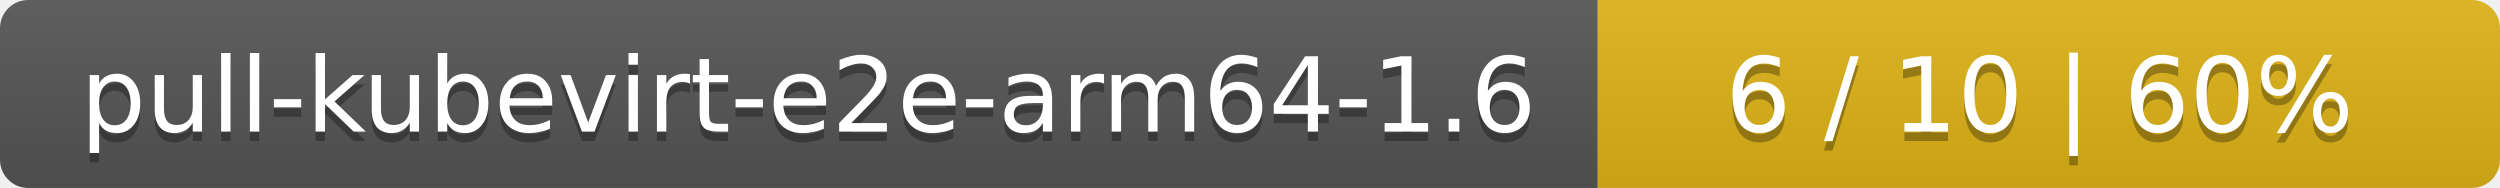
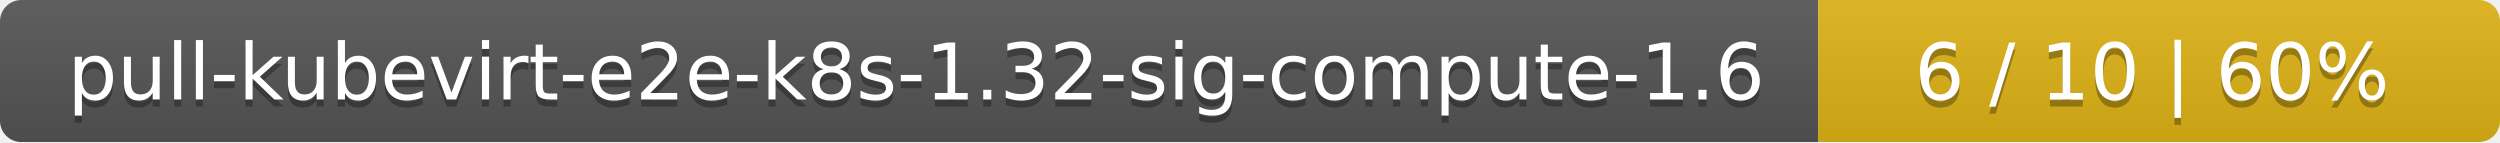
- <svg xmlns="http://www.w3.org/2000/svg" width="266" height="20">
+ <svg xmlns="http://www.w3.org/2000/svg" width="352" height="20">
  <linearGradient id="smooth" x2="0" y2="100%">
    <stop offset="0" stop-color="#bbb" stop-opacity=".1" />
    <stop offset="1" stop-opacity=".1" />
  </linearGradient>
  <mask id="round">
-     <rect width="266" height="20" rx="3" fill="#fff" />
+     <rect width="352" height="20" rx="3" fill="#fff" />
  </mask>
  <g mask="url(#round)">
-     <rect width="170" height="20" fill="#555" />
-     <rect x="170" width="96" height="20" fill="#dfb317" />
-     <rect width="266" height="20" fill="url(#smooth)" />
+     <rect width="256" height="20" fill="#555" />
+     <rect x="256" width="96" height="20" fill="#dfb317" />
+     <rect width="352" height="20" fill="url(#smooth)" />
  </g>
  <g fill="#fff" text-anchor="middle" font-family="DejaVu Sans,Verdana,Geneva,sans-serif" font-size="11">
-     <text x="86" y="15" fill="#010101" fill-opacity=".3">pull-kubevirt-e2e-arm64-1.6</text>
-     <text x="86" y="14">pull-kubevirt-e2e-arm64-1.6</text>
-     <text x="217" y="15" fill="#010101" fill-opacity=".3">6 / 10    |    60%</text>
-     <text x="217" y="14">6 / 10    |    60%</text>
+     <text x="129" y="15" fill="#010101" fill-opacity=".3">pull-kubevirt-e2e-k8s-1.32-sig-compute-1.6</text>
+     <text x="129" y="14">pull-kubevirt-e2e-k8s-1.32-sig-compute-1.6</text>
+     <text x="303" y="15" fill="#010101" fill-opacity=".3">6 / 10    |    60%</text>
+     <text x="303" y="14">6 / 10    |    60%</text>
  </g>
</svg>
